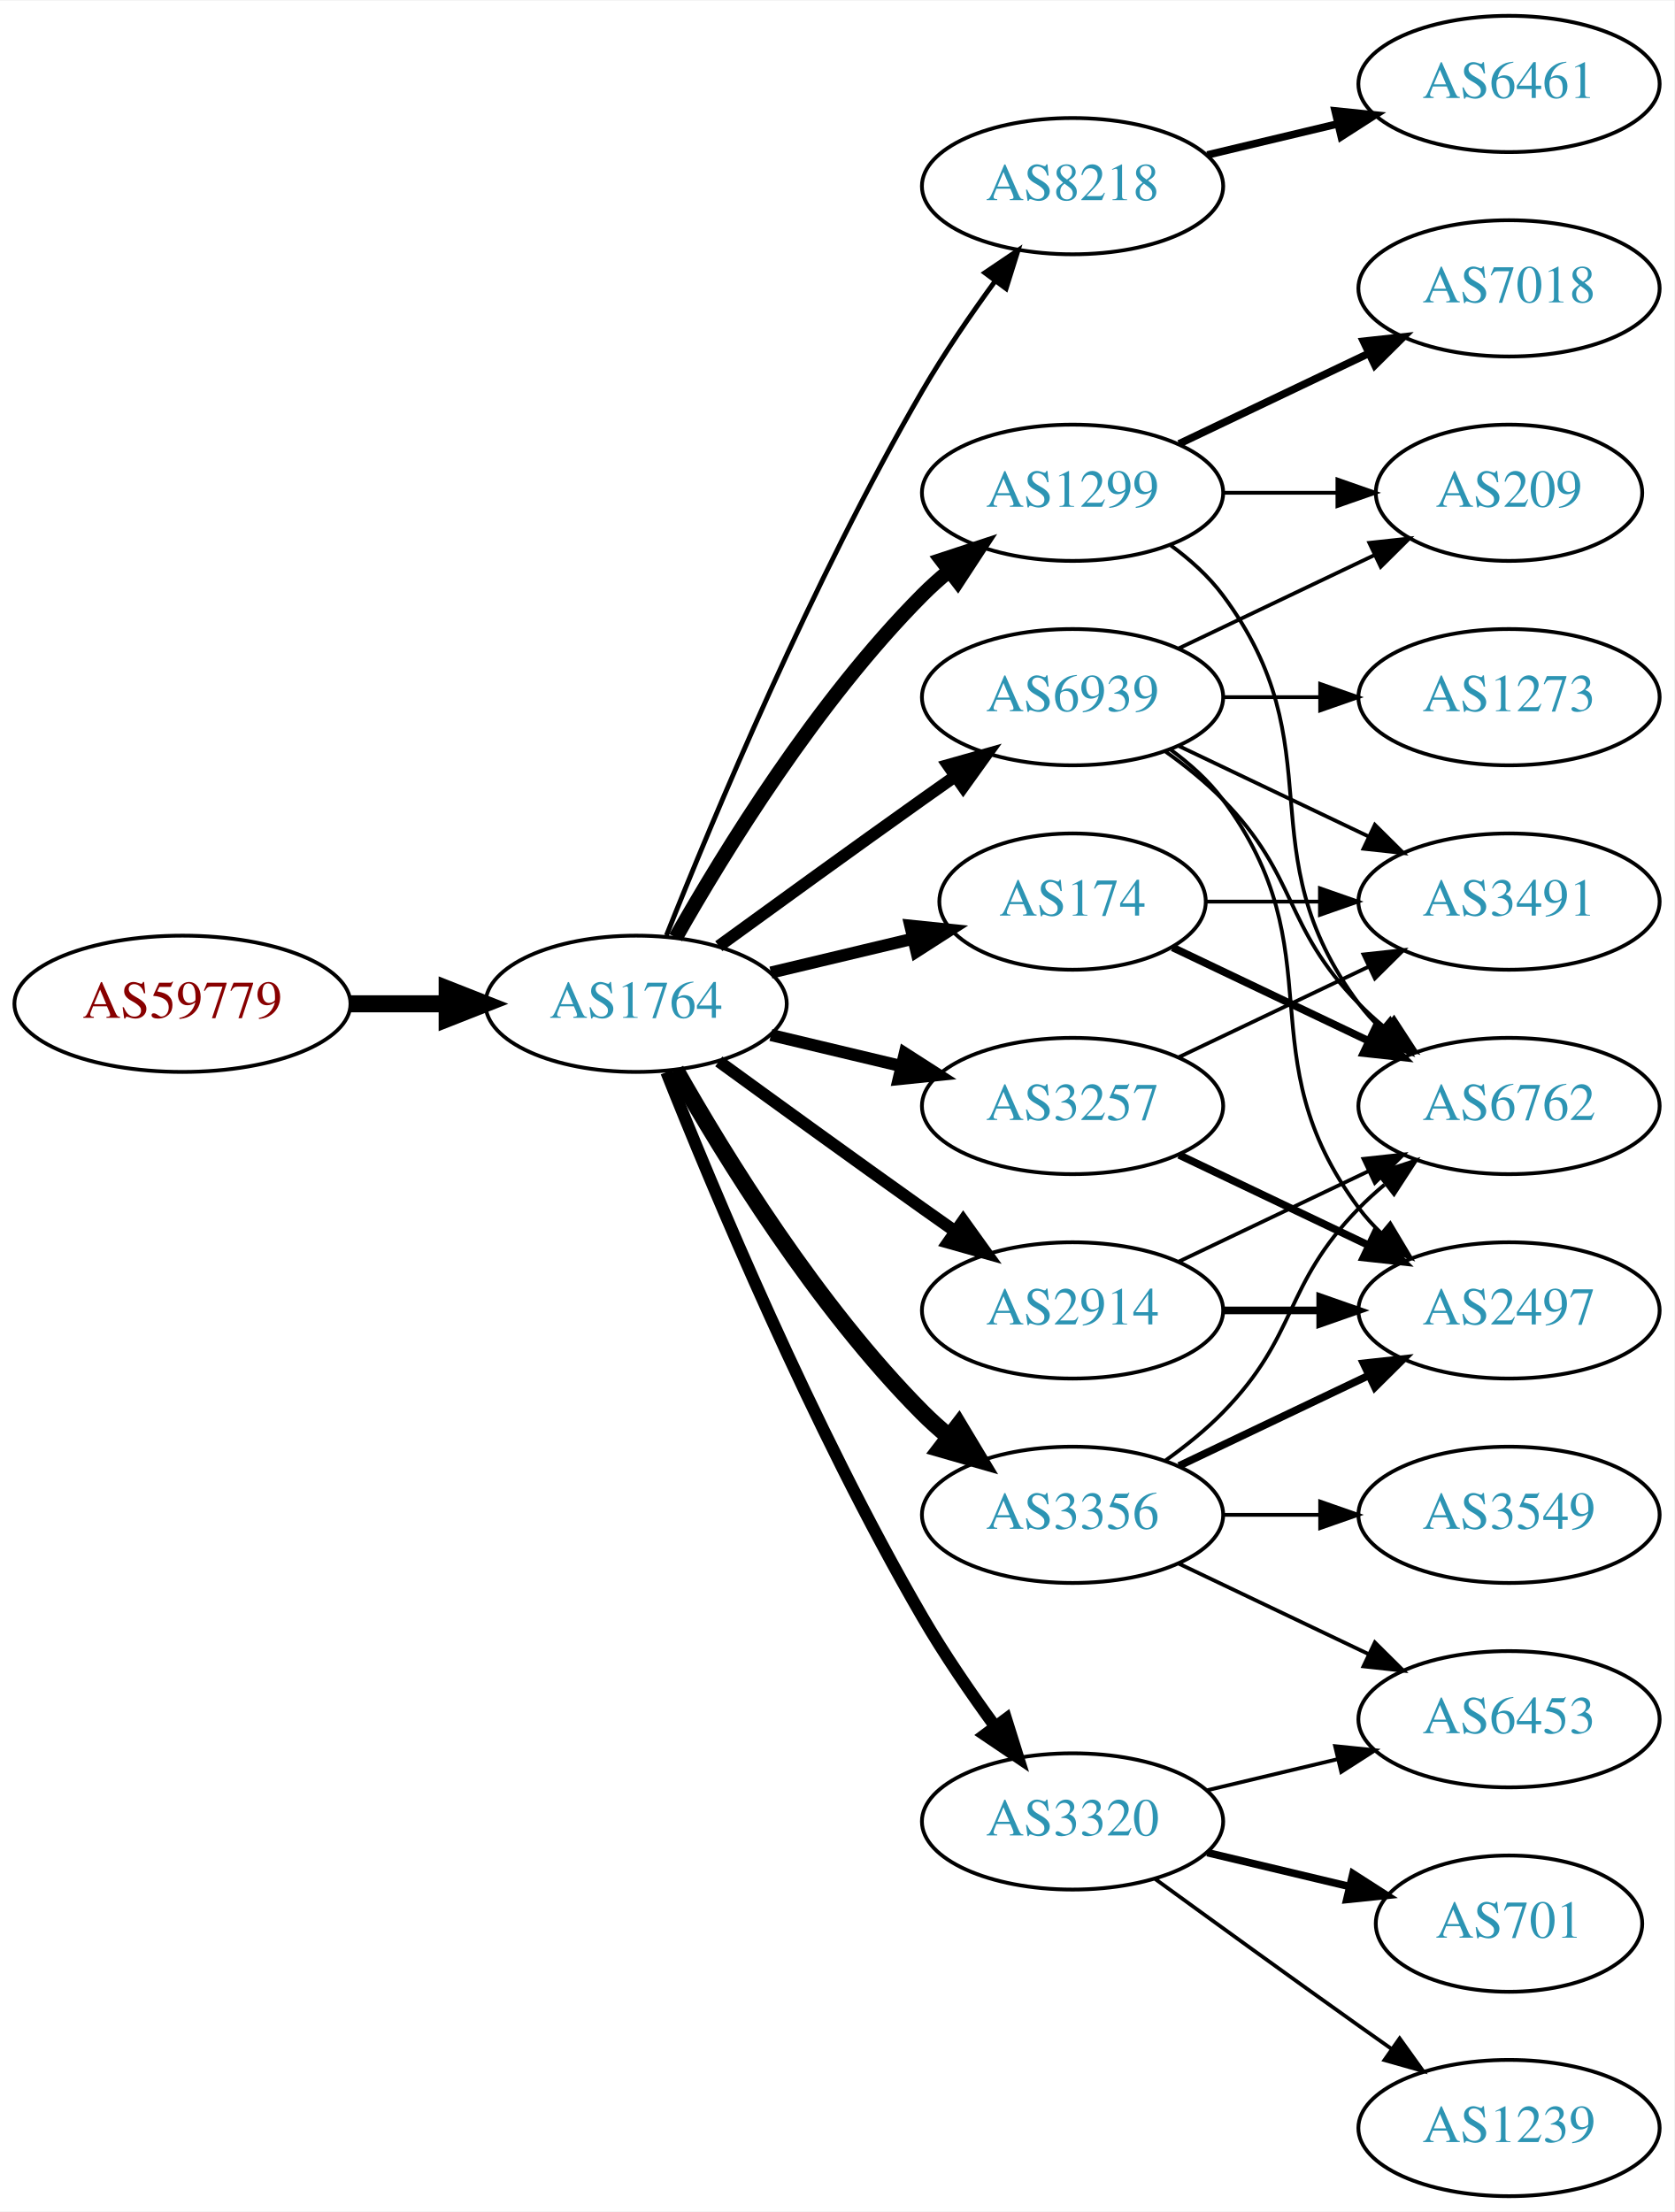
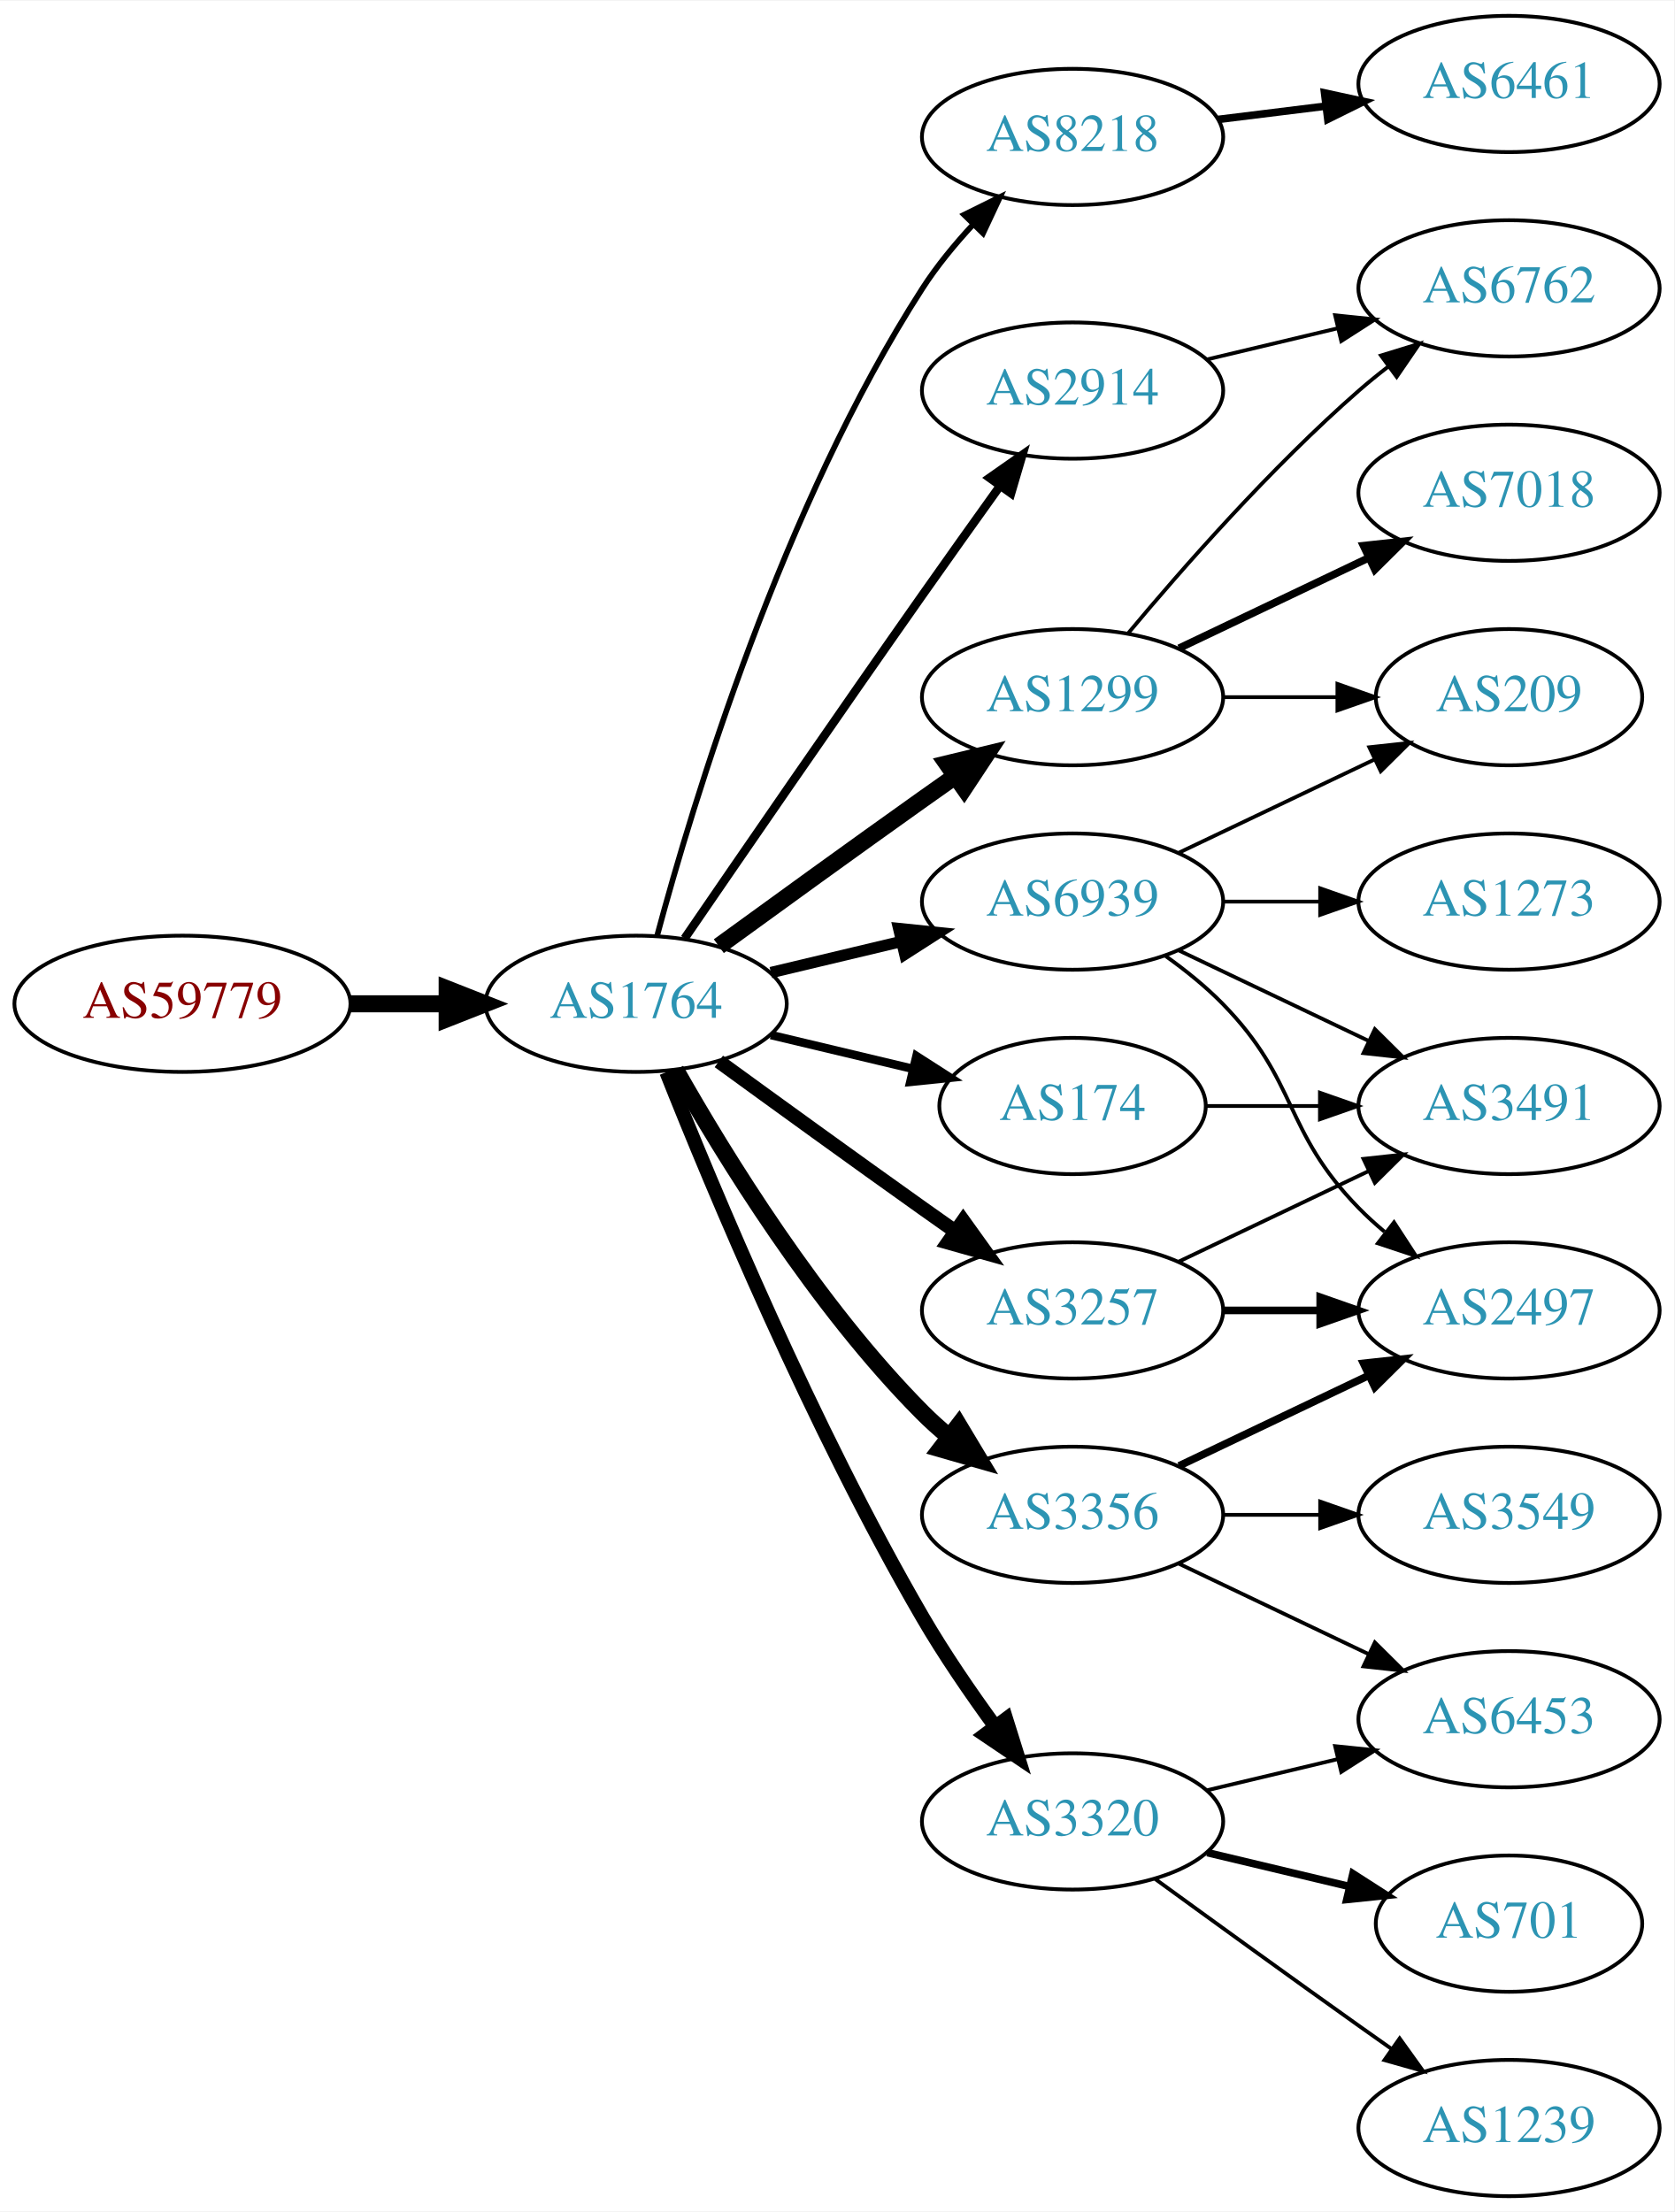
<svg xmlns="http://www.w3.org/2000/svg" xmlns:xlink="http://www.w3.org/1999/xlink" width="442pt" height="584pt" viewBox="0.00 0.00 442.27 584.00">
  <g id="graph0" class="graph" transform="scale(1 1) rotate(0) translate(4 580)">
    <polygon fill="white" stroke="none" points="-4,4 -4,-580 438.271,-580 438.271,4 -4,4" />
    <g id="node1" class="node">
      <g id="a_node1">
        <a xlink:href="/asn/59779" xlink:title="AS59779 ~ Ixolit GmbH [AT]">
          <ellipse fill="#ffffff" stroke="black" cx="44.196" cy="-315" rx="44.393" ry="18" />
          <text text-anchor="middle" x="44.196" y="-311.3" font-family="Times,serif" font-size="14.00" fill="#880000">AS59779</text>
        </a>
      </g>
    </g>
    <g id="node2" class="node">
      <g id="a_node2">
        <a xlink:href="/asn/1764" xlink:title="AS1764 ~ NEXTLAYER-AS [AT]">
          <ellipse fill="#ffffff" stroke="black" cx="164.039" cy="-315" rx="39.794" ry="18" />
          <text text-anchor="middle" x="164.039" y="-311.3" font-family="Times,serif" font-size="14.00" fill="#2c94b3">AS1764</text>
        </a>
      </g>
    </g>
    <g id="edge1" class="edge">
      <path fill="none" stroke="black" stroke-width="4.5" d="M88.407,-315C96.72,-315 105.482,-315 113.965,-315" />
      <polygon fill="black" stroke="black" stroke-width="4.5" points="114.123,-318.938 124.123,-315 114.123,-311.063 114.123,-318.938" />
    </g>
    <g id="node3" class="node">
      <g id="a_node3">
-         <a xlink:href="/asn/1299" xlink:title="AS1299 ~ Telia Carrier [EU]">
-           <ellipse fill="#ffffff" stroke="black" cx="279.332" cy="-450" rx="39.794" ry="18" />
-           <text text-anchor="middle" x="279.332" y="-446.3" font-family="Times,serif" font-size="14.00" fill="#2c94b3">AS1299</text>
+         <a xlink:href="/asn/8218" xlink:title="AS8218 ~ legacy Neotelecoms [FR]">
+           <ellipse fill="#ffffff" stroke="black" cx="279.332" cy="-544" rx="39.794" ry="18" />
+           <text text-anchor="middle" x="279.332" y="-540.3" font-family="Times,serif" font-size="14.00" fill="#2c94b3">AS8218</text>
        </a>
      </g>
    </g>
    <g id="edge2" class="edge">
-       <path fill="none" stroke="black" stroke-width="3.857" d="M174.498,-332.49C187.28,-355.096 211.712,-394.886 239.685,-423 241.796,-425.121 244.092,-427.188 246.477,-429.171" />
-       <polygon fill="black" stroke="black" stroke-width="3.857" points="244.73,-432.242 254.793,-435.556 248.993,-426.69 244.73,-432.242" />
+       <path fill="none" stroke="black" stroke-width="1.5" d="M169.605,-333.033C178.99,-367.996 202.723,-446.608 239.685,-504 243.479,-509.891 248.227,-515.656 253.084,-520.893" />
+       <polygon fill="black" stroke="black" stroke-width="1.5" points="250.682,-523.443 260.178,-528.142 255.685,-518.547 250.682,-523.443" />
    </g>
    <g id="node4" class="node">
      <g id="a_node4">
-         <a xlink:href="/asn/8218" xlink:title="AS8218 ~ legacy Neotelecoms [FR]">
-           <ellipse fill="#ffffff" stroke="black" cx="279.332" cy="-531" rx="39.794" ry="18" />
-           <text text-anchor="middle" x="279.332" y="-527.3" font-family="Times,serif" font-size="14.00" fill="#2c94b3">AS8218</text>
+         <a xlink:href="/asn/2914" xlink:title="AS2914 ~ NTT America, Inc. [US]">
+           <ellipse fill="#ffffff" stroke="black" cx="279.332" cy="-477" rx="39.794" ry="18" />
+           <text text-anchor="middle" x="279.332" y="-473.3" font-family="Times,serif" font-size="14.00" fill="#2c94b3">AS2914</text>
        </a>
      </g>
    </g>
    <g id="edge3" class="edge">
-       <path fill="none" stroke="black" stroke-width="1.286" d="M172.042,-333.051C184.169,-363.57 210.587,-426.933 239.685,-477 245.392,-486.819 252.43,-497.078 258.929,-505.984" />
-       <polygon fill="black" stroke="black" stroke-width="1.286" points="256.155,-508.119 264.934,-514.05 261.77,-503.938 256.155,-508.119" />
+       <path fill="none" stroke="black" stroke-width="2.25" d="M176.846,-332.269C191.489,-353.642 217.262,-391.12 239.685,-423 246.32,-432.433 253.67,-442.739 260.164,-451.795" />
+       <polygon fill="black" stroke="black" stroke-width="2.25" points="257.399,-453.946 266.076,-460.026 263.085,-449.862 257.399,-453.946" />
    </g>
    <g id="node5" class="node">
      <g id="a_node5">
-         <a xlink:href="/asn/3257" xlink:title="AS3257 ~ GTT [DE]">
-           <ellipse fill="#ffffff" stroke="black" cx="279.332" cy="-288" rx="39.794" ry="18" />
-           <text text-anchor="middle" x="279.332" y="-284.3" font-family="Times,serif" font-size="14.00" fill="#2c94b3">AS3257</text>
+         <a xlink:href="/asn/3356" xlink:title="AS3356 ~ Level 3 Parent, LLC [US]">
+           <ellipse fill="#ffffff" stroke="black" cx="279.332" cy="-180" rx="39.794" ry="18" />
+           <text text-anchor="middle" x="279.332" y="-176.3" font-family="Times,serif" font-size="14.00" fill="#2c94b3">AS3356</text>
        </a>
      </g>
    </g>
    <g id="edge4" class="edge">
-       <path fill="none" stroke="black" stroke-width="3.214" d="M199.646,-306.752C210.517,-304.162 222.671,-301.265 234.114,-298.538" />
-       <polygon fill="black" stroke="black" stroke-width="3.214" points="235.02,-301.92 243.936,-296.197 233.397,-295.111 235.02,-301.92" />
+       <path fill="none" stroke="black" stroke-width="4.5" d="M174.498,-297.51C187.28,-274.904 211.712,-235.114 239.685,-207 241.796,-204.879 244.092,-202.812 246.477,-200.829" />
+       <polygon fill="black" stroke="black" stroke-width="4.5" points="249.259,-203.657 254.793,-194.444 244.463,-197.411 249.259,-203.657" />
    </g>
    <g id="node6" class="node">
      <g id="a_node6">
+         <a xlink:href="/asn/3257" xlink:title="AS3257 ~ GTT [DE]">
+           <ellipse fill="#ffffff" stroke="black" cx="279.332" cy="-234" rx="39.794" ry="18" />
+           <text text-anchor="middle" x="279.332" y="-230.3" font-family="Times,serif" font-size="14.00" fill="#2c94b3">AS3257</text>
+         </a>
+       </g>
+     </g>
+     <g id="edge5" class="edge">
+       <path fill="none" stroke="black" stroke-width="3.75" d="M185.887,-299.778C200.821,-288.909 221.435,-273.975 239.685,-261 242.506,-258.995 245.449,-256.915 248.397,-254.841" />
+       <polygon fill="black" stroke="black" stroke-width="3.75" points="250.443,-257.681 256.621,-249.074 246.424,-251.95 250.443,-257.681" />
+     </g>
+     <g id="node7" class="node">
+       <g id="a_node7">
+         <a xlink:href="/asn/174" xlink:title="AS174 ~ Cogent Communications [US]">
+           <ellipse fill="#ffffff" stroke="black" cx="279.332" cy="-288" rx="35.194" ry="18" />
+           <text text-anchor="middle" x="279.332" y="-284.3" font-family="Times,serif" font-size="14.00" fill="#2c94b3">AS174</text>
+         </a>
+       </g>
+     </g>
+     <g id="edge6" class="edge">
+       <path fill="none" stroke="black" stroke-width="2.25" d="M199.646,-306.752C211.44,-303.942 224.745,-300.771 237.013,-297.847" />
+       <polygon fill="black" stroke="black" stroke-width="2.25" points="238.101,-301.186 247.018,-295.463 236.479,-294.376 238.101,-301.186" />
+     </g>
+     <g id="node8" class="node">
+       <g id="a_node8">
+         <a xlink:href="/asn/1299" xlink:title="AS1299 ~ Telia Carrier [EU]">
+           <ellipse fill="#ffffff" stroke="black" cx="279.332" cy="-396" rx="39.794" ry="18" />
+           <text text-anchor="middle" x="279.332" y="-392.3" font-family="Times,serif" font-size="14.00" fill="#2c94b3">AS1299</text>
+         </a>
+       </g>
+     </g>
+     <g id="edge7" class="edge">
+       <path fill="none" stroke="black" stroke-width="4.5" d="M185.887,-330.222C200.821,-341.091 221.435,-356.025 239.685,-369 242.506,-371.005 245.449,-373.085 248.397,-375.159" />
+       <polygon fill="black" stroke="black" stroke-width="4.5" points="246.173,-378.409 256.621,-380.926 250.694,-371.961 246.173,-378.409" />
+     </g>
+     <g id="node9" class="node">
+       <g id="a_node9">
        <a xlink:href="/asn/3320" xlink:title="AS3320 ~ DTAG [DE]">
          <ellipse fill="#ffffff" stroke="black" cx="279.332" cy="-99" rx="39.794" ry="18" />
          <text text-anchor="middle" x="279.332" y="-95.3" font-family="Times,serif" font-size="14.00" fill="#2c94b3">AS3320</text>
        </a>
      </g>
    </g>
-     <g id="edge5" class="edge">
-       <path fill="none" stroke="black" stroke-width="3.214" d="M172.042,-296.949C184.169,-266.43 210.587,-203.067 239.685,-153 245.392,-143.181 252.43,-132.922 258.929,-124.016" />
-       <polygon fill="black" stroke="black" stroke-width="3.214" points="261.77,-126.062 264.934,-115.95 256.155,-121.881 261.77,-126.062" />
-     </g>
-     <g id="node7" class="node">
-       <g id="a_node7">
-         <a xlink:href="/asn/3356" xlink:title="AS3356 ~ Level 3 Parent, LLC [US]">
-           <ellipse fill="#ffffff" stroke="black" cx="279.332" cy="-180" rx="39.794" ry="18" />
-           <text text-anchor="middle" x="279.332" y="-176.3" font-family="Times,serif" font-size="14.00" fill="#2c94b3">AS3356</text>
-         </a>
-       </g>
-     </g>
-     <g id="edge6" class="edge">
-       <path fill="none" stroke="black" stroke-width="4.5" d="M174.498,-297.51C187.28,-274.904 211.712,-235.114 239.685,-207 241.796,-204.879 244.092,-202.812 246.477,-200.829" />
-       <polygon fill="black" stroke="black" stroke-width="4.5" points="249.259,-203.657 254.793,-194.444 244.463,-197.411 249.259,-203.657" />
-     </g>
-     <g id="node8" class="node">
-       <g id="a_node8">
-         <a xlink:href="/asn/174" xlink:title="AS174 ~ Cogent Communications [US]">
-           <ellipse fill="#ffffff" stroke="black" cx="279.332" cy="-342" rx="35.194" ry="18" />
-           <text text-anchor="middle" x="279.332" y="-338.3" font-family="Times,serif" font-size="14.00" fill="#2c94b3">AS174</text>
-         </a>
-       </g>
-     </g>
-     <g id="edge7" class="edge">
-       <path fill="none" stroke="black" stroke-width="3.214" d="M199.646,-323.248C211.44,-326.058 224.745,-329.229 237.013,-332.153" />
-       <polygon fill="black" stroke="black" stroke-width="3.214" points="236.479,-335.624 247.018,-334.537 238.101,-328.814 236.479,-335.624" />
-     </g>
-     <g id="node9" class="node">
-       <g id="a_node9">
-         <a xlink:href="/asn/2914" xlink:title="AS2914 ~ NTT America, Inc. [US]">
-           <ellipse fill="#ffffff" stroke="black" cx="279.332" cy="-234" rx="39.794" ry="18" />
-           <text text-anchor="middle" x="279.332" y="-230.3" font-family="Times,serif" font-size="14.00" fill="#2c94b3">AS2914</text>
-         </a>
-       </g>
-     </g>
    <g id="edge8" class="edge">
-       <path fill="none" stroke="black" stroke-width="3.214" d="M185.887,-299.778C200.821,-288.909 221.435,-273.975 239.685,-261 242.506,-258.995 245.449,-256.915 248.397,-254.841" />
-       <polygon fill="black" stroke="black" stroke-width="3.214" points="250.443,-257.681 256.621,-249.074 246.424,-251.95 250.443,-257.681" />
+       <path fill="none" stroke="black" stroke-width="3.75" d="M172.042,-296.949C184.169,-266.43 210.587,-203.067 239.685,-153 245.392,-143.181 252.43,-132.922 258.929,-124.016" />
+       <polygon fill="black" stroke="black" stroke-width="3.75" points="261.77,-126.062 264.934,-115.95 256.155,-121.881 261.77,-126.062" />
    </g>
    <g id="node10" class="node">
      <g id="a_node10">
        <a xlink:href="/asn/6939" xlink:title="AS6939 ~ Hurricane Electric LLC [US]">
-           <ellipse fill="#ffffff" stroke="black" cx="279.332" cy="-396" rx="39.794" ry="18" />
-           <text text-anchor="middle" x="279.332" y="-392.3" font-family="Times,serif" font-size="14.00" fill="#2c94b3">AS6939</text>
+           <ellipse fill="#ffffff" stroke="black" cx="279.332" cy="-342" rx="39.794" ry="18" />
+           <text text-anchor="middle" x="279.332" y="-338.3" font-family="Times,serif" font-size="14.00" fill="#2c94b3">AS6939</text>
        </a>
      </g>
    </g>
    <g id="edge9" class="edge">
-       <path fill="none" stroke="black" stroke-width="3.214" d="M185.887,-330.222C200.821,-341.091 221.435,-356.025 239.685,-369 242.506,-371.005 245.449,-373.085 248.397,-375.159" />
-       <polygon fill="black" stroke="black" stroke-width="3.214" points="246.424,-378.05 256.621,-380.926 250.443,-372.319 246.424,-378.05" />
+       <path fill="none" stroke="black" stroke-width="3" d="M199.646,-323.248C210.517,-325.838 222.671,-328.735 234.114,-331.462" />
+       <polygon fill="black" stroke="black" stroke-width="3" points="233.397,-334.889 243.936,-333.803 235.02,-328.08 233.397,-334.889" />
    </g>
    <g id="node11" class="node">
      <g id="a_node11">
-         <a xlink:href="/asn/7018" xlink:title="AS7018 ~ AT&amp;T Services, Inc. [US]">
-           <ellipse fill="#ffffff" stroke="black" cx="394.625" cy="-504" rx="39.794" ry="18" />
-           <text text-anchor="middle" x="394.625" y="-500.3" font-family="Times,serif" font-size="14.00" fill="#2c94b3">AS7018</text>
-         </a>
-       </g>
-     </g>
-     <g id="edge10" class="edge">
-       <path fill="none" stroke="black" stroke-width="2" d="M307.468,-462.934C322.462,-470.081 341.283,-479.052 357.506,-486.785" />
-       <polygon fill="black" stroke="black" stroke-width="2" points="356.177,-490.028 366.71,-491.171 359.188,-483.709 356.177,-490.028" />
-     </g>
-     <g id="node12" class="node">
-       <g id="a_node12">
-         <a xlink:href="/asn/6762" xlink:title="AS6762 ~ TELECOM ITALIA SPARKLE S.p.A. [IT]">
-           <ellipse fill="#ffffff" stroke="black" cx="394.625" cy="-288" rx="39.794" ry="18" />
-           <text text-anchor="middle" x="394.625" y="-284.3" font-family="Times,serif" font-size="14.00" fill="#2c94b3">AS6762</text>
-         </a>
-       </g>
-     </g>
-     <g id="edge11" class="edge">
-       <path fill="none" stroke="black" d="M305.262,-436.118C310.338,-432.389 315.256,-427.984 318.978,-423 349.249,-382.458 324.707,-355.542 354.978,-315 356.723,-312.664 358.73,-310.455 360.893,-308.383" />
-       <polygon fill="black" stroke="black" points="363.253,-310.973 368.694,-301.882 358.771,-305.595 363.253,-310.973" />
-     </g>
-     <g id="node13" class="node">
-       <g id="a_node13">
-         <a xlink:href="/asn/209" xlink:title="AS209 ~ CenturyLink Communications, LLC [US]">
-           <ellipse fill="#ffffff" stroke="black" cx="394.625" cy="-450" rx="35.194" ry="18" />
-           <text text-anchor="middle" x="394.625" y="-446.3" font-family="Times,serif" font-size="14.00" fill="#2c94b3">AS209</text>
-         </a>
-       </g>
-     </g>
-     <g id="edge12" class="edge">
-       <path fill="none" stroke="black" d="M319.004,-450C328.709,-450 339.2,-450 349.163,-450" />
-       <polygon fill="black" stroke="black" points="349.299,-453.5 359.299,-450 349.299,-446.5 349.299,-453.5" />
-     </g>
-     <g id="node14" class="node">
-       <g id="a_node14">
        <a xlink:href="/asn/6461" xlink:title="AS6461 ~ Zayo Bandwidth [US]">
          <ellipse fill="#ffffff" stroke="black" cx="394.625" cy="-558" rx="39.794" ry="18" />
          <text text-anchor="middle" x="394.625" y="-554.3" font-family="Times,serif" font-size="14.00" fill="#2c94b3">AS6461</text>
        </a>
      </g>
    </g>
-     <g id="edge13" class="edge">
-       <path fill="none" stroke="black" stroke-width="2" d="M314.939,-539.248C325.81,-541.838 337.964,-544.735 349.407,-547.462" />
-       <polygon fill="black" stroke="black" stroke-width="2" points="348.69,-550.889 359.229,-549.803 350.313,-544.08 348.69,-550.889" />
-     </g>
-     <g id="node19" class="node">
-       <g id="a_node19">
+     <g id="edge10" class="edge">
+       <path fill="none" stroke="black" stroke-width="2" d="M317.742,-548.623C326.83,-549.746 336.667,-550.962 346.152,-552.134" />
+       <polygon fill="black" stroke="black" stroke-width="2" points="345.9,-555.629 356.254,-553.382 346.758,-548.682 345.9,-555.629" />
+     </g>
+     <g id="node16" class="node">
+       <g id="a_node16">
+         <a xlink:href="/asn/6762" xlink:title="AS6762 ~ TELECOM ITALIA SPARKLE S.p.A. [IT]">
+           <ellipse fill="#ffffff" stroke="black" cx="394.625" cy="-504" rx="39.794" ry="18" />
+           <text text-anchor="middle" x="394.625" y="-500.3" font-family="Times,serif" font-size="14.00" fill="#2c94b3">AS6762</text>
+         </a>
+       </g>
+     </g>
+     <g id="edge21" class="edge">
+       <path fill="none" stroke="black" d="M314.939,-485.248C325.81,-487.838 337.964,-490.735 349.407,-493.462" />
+       <polygon fill="black" stroke="black" points="348.69,-496.889 359.229,-495.803 350.313,-490.08 348.69,-496.889" />
+     </g>
+     <g id="node12" class="node">
+       <g id="a_node12">
        <a xlink:href="/asn/2497" xlink:title="AS2497 ~ Internet Initiative Japan Inc. [JP]">
          <ellipse fill="#ffffff" stroke="black" cx="394.625" cy="-234" rx="39.794" ry="18" />
          <text text-anchor="middle" x="394.625" y="-230.3" font-family="Times,serif" font-size="14.00" fill="#2c94b3">AS2497</text>
        </a>
      </g>
    </g>
+     <g id="edge11" class="edge">
+       <path fill="none" stroke="black" stroke-width="2" d="M307.468,-192.934C322.462,-200.081 341.283,-209.052 357.506,-216.785" />
+       <polygon fill="black" stroke="black" stroke-width="2" points="356.177,-220.028 366.71,-221.171 359.188,-213.709 356.177,-220.028" />
+     </g>
+     <g id="node13" class="node">
+       <g id="a_node13">
+         <a xlink:href="/asn/6453" xlink:title="AS6453 ~ TATA COMMUNICATIONS (AMERICA) INC [US]">
+           <ellipse fill="#ffffff" stroke="black" cx="394.625" cy="-126" rx="39.794" ry="18" />
+           <text text-anchor="middle" x="394.625" y="-122.3" font-family="Times,serif" font-size="14.00" fill="#2c94b3">AS6453</text>
+         </a>
+       </g>
+     </g>
+     <g id="edge12" class="edge">
+       <path fill="none" stroke="black" d="M307.468,-167.066C322.462,-159.919 341.283,-150.948 357.506,-143.215" />
+       <polygon fill="black" stroke="black" points="359.188,-146.291 366.71,-138.829 356.177,-139.972 359.188,-146.291" />
+     </g>
+     <g id="node14" class="node">
+       <g id="a_node14">
+         <a xlink:href="/asn/3549" xlink:title="AS3549 ~ Level 3 Parent, LLC [US]">
+           <ellipse fill="#ffffff" stroke="black" cx="394.625" cy="-180" rx="39.794" ry="18" />
+           <text text-anchor="middle" x="394.625" y="-176.3" font-family="Times,serif" font-size="14.00" fill="#2c94b3">AS3549</text>
+         </a>
+       </g>
+     </g>
+     <g id="edge13" class="edge">
+       <path fill="none" stroke="black" d="M319.004,-180C327.207,-180 335.971,-180 344.503,-180" />
+       <polygon fill="black" stroke="black" points="344.742,-183.5 354.742,-180 344.742,-176.5 344.742,-183.5" />
+     </g>
    <g id="edge23" class="edge">
-       <path fill="none" stroke="black" stroke-width="2" d="M307.468,-275.066C322.462,-267.919 341.283,-258.948 357.506,-251.215" />
-       <polygon fill="black" stroke="black" stroke-width="2" points="359.188,-254.291 366.71,-246.829 356.177,-247.972 359.188,-254.291" />
+       <path fill="none" stroke="black" stroke-width="2" d="M319.004,-234C327.207,-234 335.971,-234 344.503,-234" />
+       <polygon fill="black" stroke="black" stroke-width="2" points="344.742,-237.5 354.742,-234 344.742,-230.5 344.742,-237.5" />
    </g>
    <g id="node20" class="node">
      <g id="a_node20">
        <a xlink:href="/asn/3491" xlink:title="AS3491 ~ PCCW Global, Inc. [US]">
-           <ellipse fill="#ffffff" stroke="black" cx="394.625" cy="-342" rx="39.794" ry="18" />
-           <text text-anchor="middle" x="394.625" y="-338.3" font-family="Times,serif" font-size="14.00" fill="#2c94b3">AS3491</text>
-         </a>
-       </g>
-     </g>
-     <g id="edge24" class="edge">
-       <path fill="none" stroke="black" d="M307.468,-300.934C322.462,-308.081 341.283,-317.052 357.506,-324.785" />
-       <polygon fill="black" stroke="black" points="356.177,-328.028 366.71,-329.171 359.188,-321.709 356.177,-328.028" />
+           <ellipse fill="#ffffff" stroke="black" cx="394.625" cy="-288" rx="39.794" ry="18" />
+           <text text-anchor="middle" x="394.625" y="-284.3" font-family="Times,serif" font-size="14.00" fill="#2c94b3">AS3491</text>
+         </a>
+       </g>
+     </g>
+     <g id="edge22" class="edge">
+       <path fill="none" stroke="black" d="M307.468,-246.934C322.462,-254.081 341.283,-263.052 357.506,-270.785" />
+       <polygon fill="black" stroke="black" points="356.177,-274.028 366.71,-275.171 359.188,-267.709 356.177,-274.028" />
+     </g>
+     <g id="edge20" class="edge">
+       <path fill="none" stroke="black" d="M314.631,-288C324.008,-288 334.358,-288 344.393,-288" />
+       <polygon fill="black" stroke="black" points="344.681,-291.5 354.681,-288 344.681,-284.5 344.681,-291.5" />
    </g>
    <g id="node15" class="node">
      <g id="a_node15">
+         <a xlink:href="/asn/7018" xlink:title="AS7018 ~ AT&amp;T Services, Inc. [US]">
+           <ellipse fill="#ffffff" stroke="black" cx="394.625" cy="-450" rx="39.794" ry="18" />
+           <text text-anchor="middle" x="394.625" y="-446.3" font-family="Times,serif" font-size="14.00" fill="#2c94b3">AS7018</text>
+         </a>
+       </g>
+     </g>
+     <g id="edge14" class="edge">
+       <path fill="none" stroke="black" stroke-width="2" d="M307.468,-408.934C322.462,-416.081 341.283,-425.052 357.506,-432.785" />
+       <polygon fill="black" stroke="black" stroke-width="2" points="356.177,-436.028 366.71,-437.171 359.188,-429.709 356.177,-436.028" />
+     </g>
+     <g id="edge15" class="edge">
+       <path fill="none" stroke="black" d="M293.962,-412.817C308.244,-429.929 331.791,-456.745 354.978,-477 357.444,-479.154 360.082,-481.294 362.78,-483.372" />
+       <polygon fill="black" stroke="black" points="360.805,-486.264 370.934,-489.37 364.953,-480.625 360.805,-486.264" />
+     </g>
+     <g id="node17" class="node">
+       <g id="a_node17">
+         <a xlink:href="/asn/209" xlink:title="AS209 ~ CenturyLink Communications, LLC [US]">
+           <ellipse fill="#ffffff" stroke="black" cx="394.625" cy="-396" rx="35.194" ry="18" />
+           <text text-anchor="middle" x="394.625" y="-392.3" font-family="Times,serif" font-size="14.00" fill="#2c94b3">AS209</text>
+         </a>
+       </g>
+     </g>
+     <g id="edge16" class="edge">
+       <path fill="none" stroke="black" d="M319.004,-396C328.709,-396 339.2,-396 349.163,-396" />
+       <polygon fill="black" stroke="black" points="349.299,-399.5 359.299,-396 349.299,-392.5 349.299,-399.5" />
+     </g>
+     <g id="edge19" class="edge">
+       <path fill="none" stroke="black" d="M314.939,-107.248C325.81,-109.838 337.964,-112.735 349.407,-115.462" />
+       <polygon fill="black" stroke="black" points="348.69,-118.889 359.229,-117.803 350.313,-112.08 348.69,-118.889" />
+     </g>
+     <g id="node18" class="node">
+       <g id="a_node18">
+         <a xlink:href="/asn/701" xlink:title="AS701 ~ UUNET [US]">
+           <ellipse fill="#ffffff" stroke="black" cx="394.625" cy="-72" rx="35.194" ry="18" />
+           <text text-anchor="middle" x="394.625" y="-68.3" font-family="Times,serif" font-size="14.00" fill="#2c94b3">AS701</text>
+         </a>
+       </g>
+     </g>
+     <g id="edge17" class="edge">
+       <path fill="none" stroke="black" stroke-width="2" d="M314.939,-90.752C326.733,-87.942 340.038,-84.771 352.306,-81.847" />
+       <polygon fill="black" stroke="black" stroke-width="2" points="353.394,-85.186 362.311,-79.463 351.772,-78.376 353.394,-85.186" />
+     </g>
+     <g id="node19" class="node">
+       <g id="a_node19">
        <a xlink:href="/asn/1239" xlink:title="AS1239 ~ Sprint [US]">
          <ellipse fill="#ffffff" stroke="black" cx="394.625" cy="-18" rx="39.794" ry="18" />
          <text text-anchor="middle" x="394.625" y="-14.3" font-family="Times,serif" font-size="14.00" fill="#2c94b3">AS1239</text>
        </a>
      </g>
    </g>
-     <g id="edge14" class="edge">
+     <g id="edge18" class="edge">
      <path fill="none" stroke="black" d="M301.18,-83.778C316.114,-72.909 336.727,-57.975 354.978,-45 357.799,-42.995 360.742,-40.915 363.69,-38.841" />
      <polygon fill="black" stroke="black" points="365.736,-41.681 371.914,-33.074 361.717,-35.95 365.736,-41.681" />
    </g>
-     <g id="node16" class="node">
-       <g id="a_node16">
-         <a xlink:href="/asn/701" xlink:title="AS701 ~ UUNET [US]">
-           <ellipse fill="#ffffff" stroke="black" cx="394.625" cy="-72" rx="35.194" ry="18" />
-           <text text-anchor="middle" x="394.625" y="-68.3" font-family="Times,serif" font-size="14.00" fill="#2c94b3">AS701</text>
-         </a>
-       </g>
-     </g>
-     <g id="edge15" class="edge">
-       <path fill="none" stroke="black" stroke-width="2" d="M314.939,-90.752C326.733,-87.942 340.038,-84.771 352.306,-81.847" />
-       <polygon fill="black" stroke="black" stroke-width="2" points="353.394,-85.186 362.311,-79.463 351.772,-78.376 353.394,-85.186" />
-     </g>
-     <g id="node17" class="node">
-       <g id="a_node17">
-         <a xlink:href="/asn/6453" xlink:title="AS6453 ~ TATA COMMUNICATIONS (AMERICA) INC [US]">
-           <ellipse fill="#ffffff" stroke="black" cx="394.625" cy="-126" rx="39.794" ry="18" />
-           <text text-anchor="middle" x="394.625" y="-122.3" font-family="Times,serif" font-size="14.00" fill="#2c94b3">AS6453</text>
-         </a>
-       </g>
-     </g>
-     <g id="edge16" class="edge">
-       <path fill="none" stroke="black" d="M314.939,-107.248C325.81,-109.838 337.964,-112.735 349.407,-115.462" />
-       <polygon fill="black" stroke="black" points="348.69,-118.889 359.229,-117.803 350.313,-112.08 348.69,-118.889" />
-     </g>
-     <g id="edge17" class="edge">
-       <path fill="none" stroke="black" d="M303.926,-194.389C309.182,-198.148 314.513,-202.437 318.978,-207 339.151,-227.617 334.806,-240.383 354.978,-261 357.071,-263.139 359.354,-265.218 361.731,-267.21" />
-       <polygon fill="black" stroke="black" points="359.974,-270.275 370.031,-273.611 364.249,-264.732 359.974,-270.275" />
-     </g>
-     <g id="edge18" class="edge">
-       <path fill="none" stroke="black" d="M307.468,-167.066C322.462,-159.919 341.283,-150.948 357.506,-143.215" />
-       <polygon fill="black" stroke="black" points="359.188,-146.291 366.71,-138.829 356.177,-139.972 359.188,-146.291" />
-     </g>
-     <g id="node18" class="node">
-       <g id="a_node18">
-         <a xlink:href="/asn/3549" xlink:title="AS3549 ~ Level 3 Parent, LLC [US]">
-           <ellipse fill="#ffffff" stroke="black" cx="394.625" cy="-180" rx="39.794" ry="18" />
-           <text text-anchor="middle" x="394.625" y="-176.3" font-family="Times,serif" font-size="14.00" fill="#2c94b3">AS3549</text>
-         </a>
-       </g>
-     </g>
-     <g id="edge19" class="edge">
-       <path fill="none" stroke="black" d="M319.004,-180C327.207,-180 335.971,-180 344.503,-180" />
-       <polygon fill="black" stroke="black" points="344.742,-183.5 354.742,-180 344.742,-176.5 344.742,-183.5" />
-     </g>
-     <g id="edge20" class="edge">
-       <path fill="none" stroke="black" stroke-width="2" d="M307.468,-192.934C322.462,-200.081 341.283,-209.052 357.506,-216.785" />
-       <polygon fill="black" stroke="black" stroke-width="2" points="356.177,-220.028 366.71,-221.171 359.188,-213.709 356.177,-220.028" />
-     </g>
-     <g id="edge22" class="edge">
-       <path fill="none" stroke="black" stroke-width="2" d="M305.757,-329.881C321.059,-322.587 340.783,-313.186 357.665,-305.14" />
-       <polygon fill="black" stroke="black" stroke-width="2" points="359.184,-308.293 366.705,-300.831 356.172,-301.974 359.184,-308.293" />
-     </g>
-     <g id="edge21" class="edge">
-       <path fill="none" stroke="black" d="M314.631,-342C324.008,-342 334.358,-342 344.393,-342" />
-       <polygon fill="black" stroke="black" points="344.681,-345.5 354.681,-342 344.681,-338.5 344.681,-345.5" />
+     <g id="edge26" class="edge">
+       <path fill="none" stroke="black" d="M303.926,-327.611C309.182,-323.852 314.513,-319.563 318.978,-315 339.151,-294.383 334.806,-281.617 354.978,-261 357.071,-258.861 359.354,-256.782 361.731,-254.79" />
+       <polygon fill="black" stroke="black" points="364.249,-257.268 370.031,-248.389 359.974,-251.725 364.249,-257.268" />
+     </g>
+     <g id="edge24" class="edge">
+       <path fill="none" stroke="black" d="M307.468,-354.934C322.9,-362.29 342.385,-371.577 358.92,-379.459" />
+       <polygon fill="black" stroke="black" points="357.729,-382.768 368.262,-383.911 360.741,-376.449 357.729,-382.768" />
    </g>
    <g id="edge25" class="edge">
-       <path fill="none" stroke="black" d="M307.468,-246.934C322.462,-254.081 341.283,-263.052 357.506,-270.785" />
-       <polygon fill="black" stroke="black" points="356.177,-274.028 366.71,-275.171 359.188,-267.709 356.177,-274.028" />
-     </g>
-     <g id="edge26" class="edge">
-       <path fill="none" stroke="black" stroke-width="2" d="M319.004,-234C327.207,-234 335.971,-234 344.503,-234" />
-       <polygon fill="black" stroke="black" stroke-width="2" points="344.742,-237.5 354.742,-234 344.742,-230.5 344.742,-237.5" />
-     </g>
-     <g id="edge27" class="edge">
-       <path fill="none" stroke="black" d="M303.926,-381.611C309.182,-377.852 314.513,-373.563 318.978,-369 339.151,-348.383 334.806,-335.617 354.978,-315 357.071,-312.861 359.354,-310.782 361.731,-308.79" />
-       <polygon fill="black" stroke="black" points="364.249,-311.268 370.031,-302.389 359.974,-305.725 364.249,-311.268" />
-     </g>
-     <g id="edge28" class="edge">
-       <path fill="none" stroke="black" d="M307.468,-408.934C322.9,-416.29 342.385,-425.577 358.92,-433.459" />
-       <polygon fill="black" stroke="black" points="357.729,-436.768 368.262,-437.911 360.741,-430.449 357.729,-436.768" />
-     </g>
-     <g id="edge29" class="edge">
-       <path fill="none" stroke="black" d="M305.262,-382.118C310.338,-378.389 315.256,-373.984 318.978,-369 349.249,-328.458 324.707,-301.542 354.978,-261 356.723,-258.664 358.73,-256.455 360.893,-254.383" />
-       <polygon fill="black" stroke="black" points="363.253,-256.973 368.694,-247.882 358.771,-251.595 363.253,-256.973" />
-     </g>
-     <g id="edge30" class="edge">
-       <path fill="none" stroke="black" d="M307.468,-383.066C322.462,-375.919 341.283,-366.948 357.506,-359.215" />
-       <polygon fill="black" stroke="black" points="359.188,-362.291 366.71,-354.829 356.177,-355.972 359.188,-362.291" />
+       <path fill="none" stroke="black" d="M307.468,-329.066C322.462,-321.919 341.283,-312.948 357.506,-305.215" />
+       <polygon fill="black" stroke="black" points="359.188,-308.291 366.71,-300.829 356.177,-301.972 359.188,-308.291" />
    </g>
    <g id="node21" class="node">
      <g id="a_node21">
        <a xlink:href="/asn/1273" xlink:title="AS1273 ~ Vodafone Group PLC [EU]">
-           <ellipse fill="#ffffff" stroke="black" cx="394.625" cy="-396" rx="39.794" ry="18" />
-           <text text-anchor="middle" x="394.625" y="-392.3" font-family="Times,serif" font-size="14.00" fill="#2c94b3">AS1273</text>
-         </a>
-       </g>
-     </g>
-     <g id="edge31" class="edge">
-       <path fill="none" stroke="black" d="M319.004,-396C327.207,-396 335.971,-396 344.503,-396" />
-       <polygon fill="black" stroke="black" points="344.742,-399.5 354.742,-396 344.742,-392.5 344.742,-399.5" />
+           <ellipse fill="#ffffff" stroke="black" cx="394.625" cy="-342" rx="39.794" ry="18" />
+           <text text-anchor="middle" x="394.625" y="-338.3" font-family="Times,serif" font-size="14.00" fill="#2c94b3">AS1273</text>
+         </a>
+       </g>
+     </g>
+     <g id="edge27" class="edge">
+       <path fill="none" stroke="black" d="M319.004,-342C327.207,-342 335.971,-342 344.503,-342" />
+       <polygon fill="black" stroke="black" points="344.742,-345.5 354.742,-342 344.742,-338.5 344.742,-345.5" />
    </g>
  </g>
</svg>
